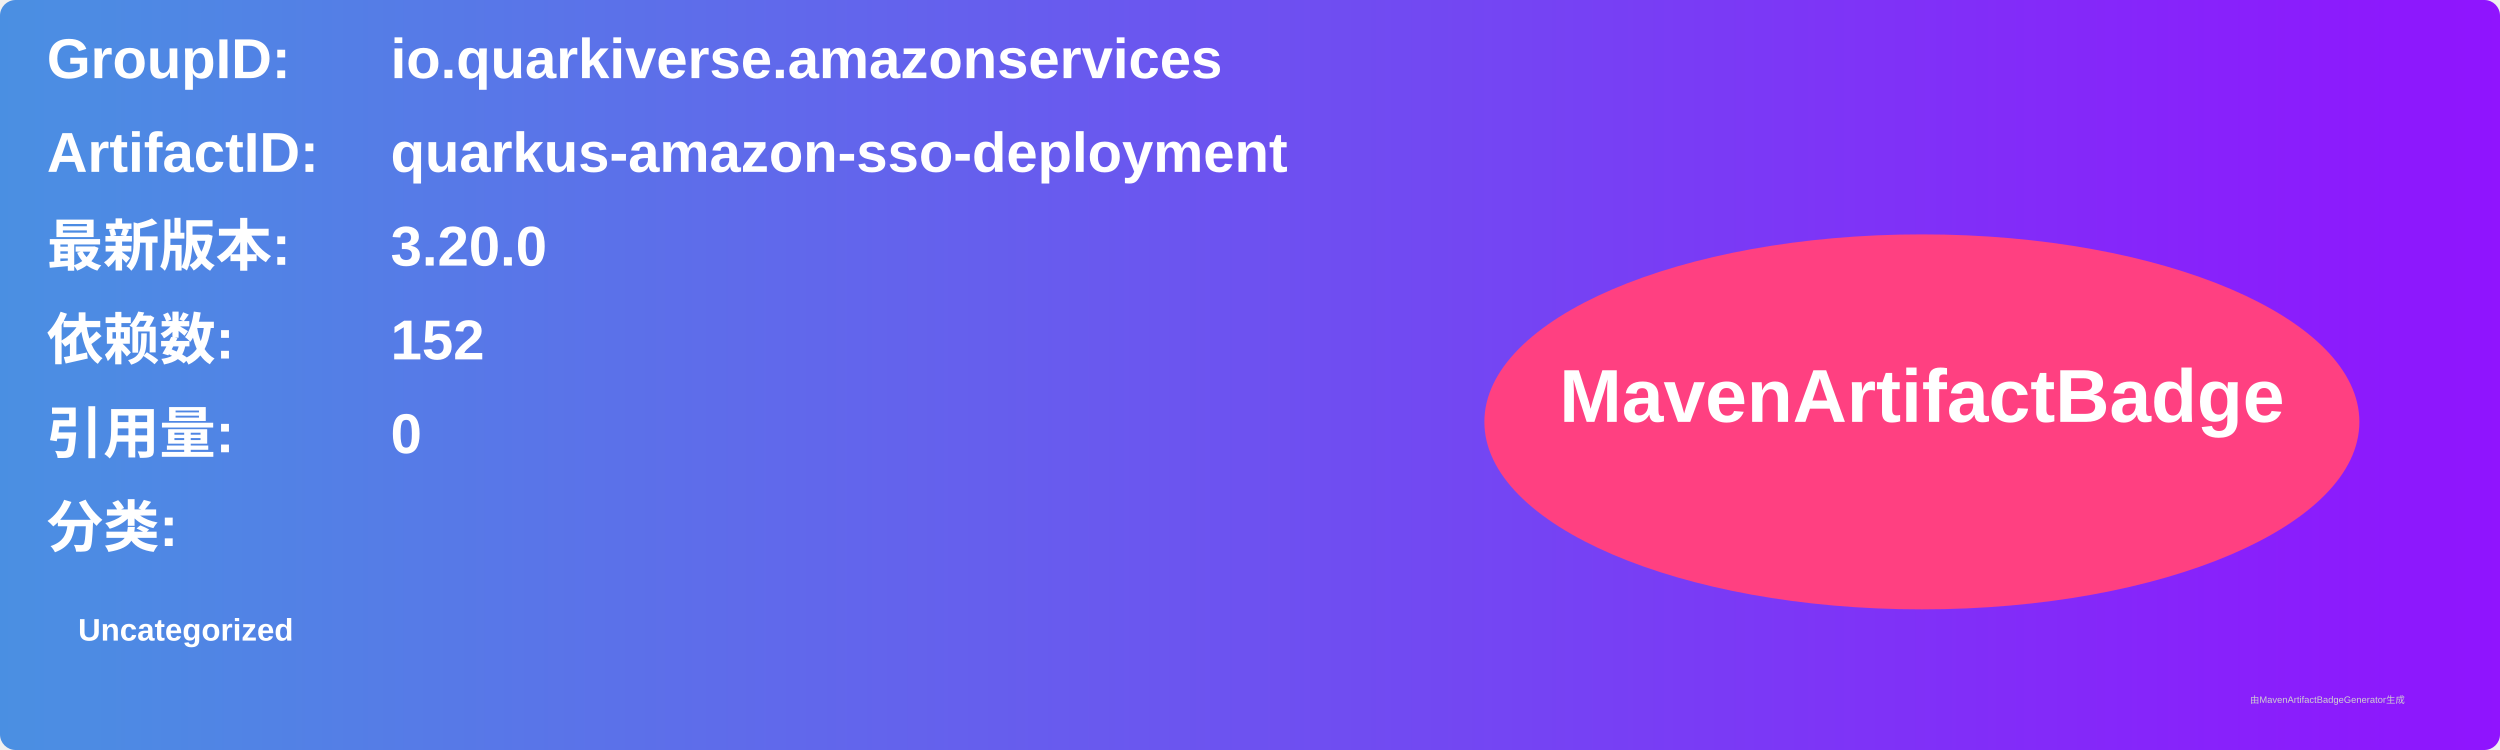
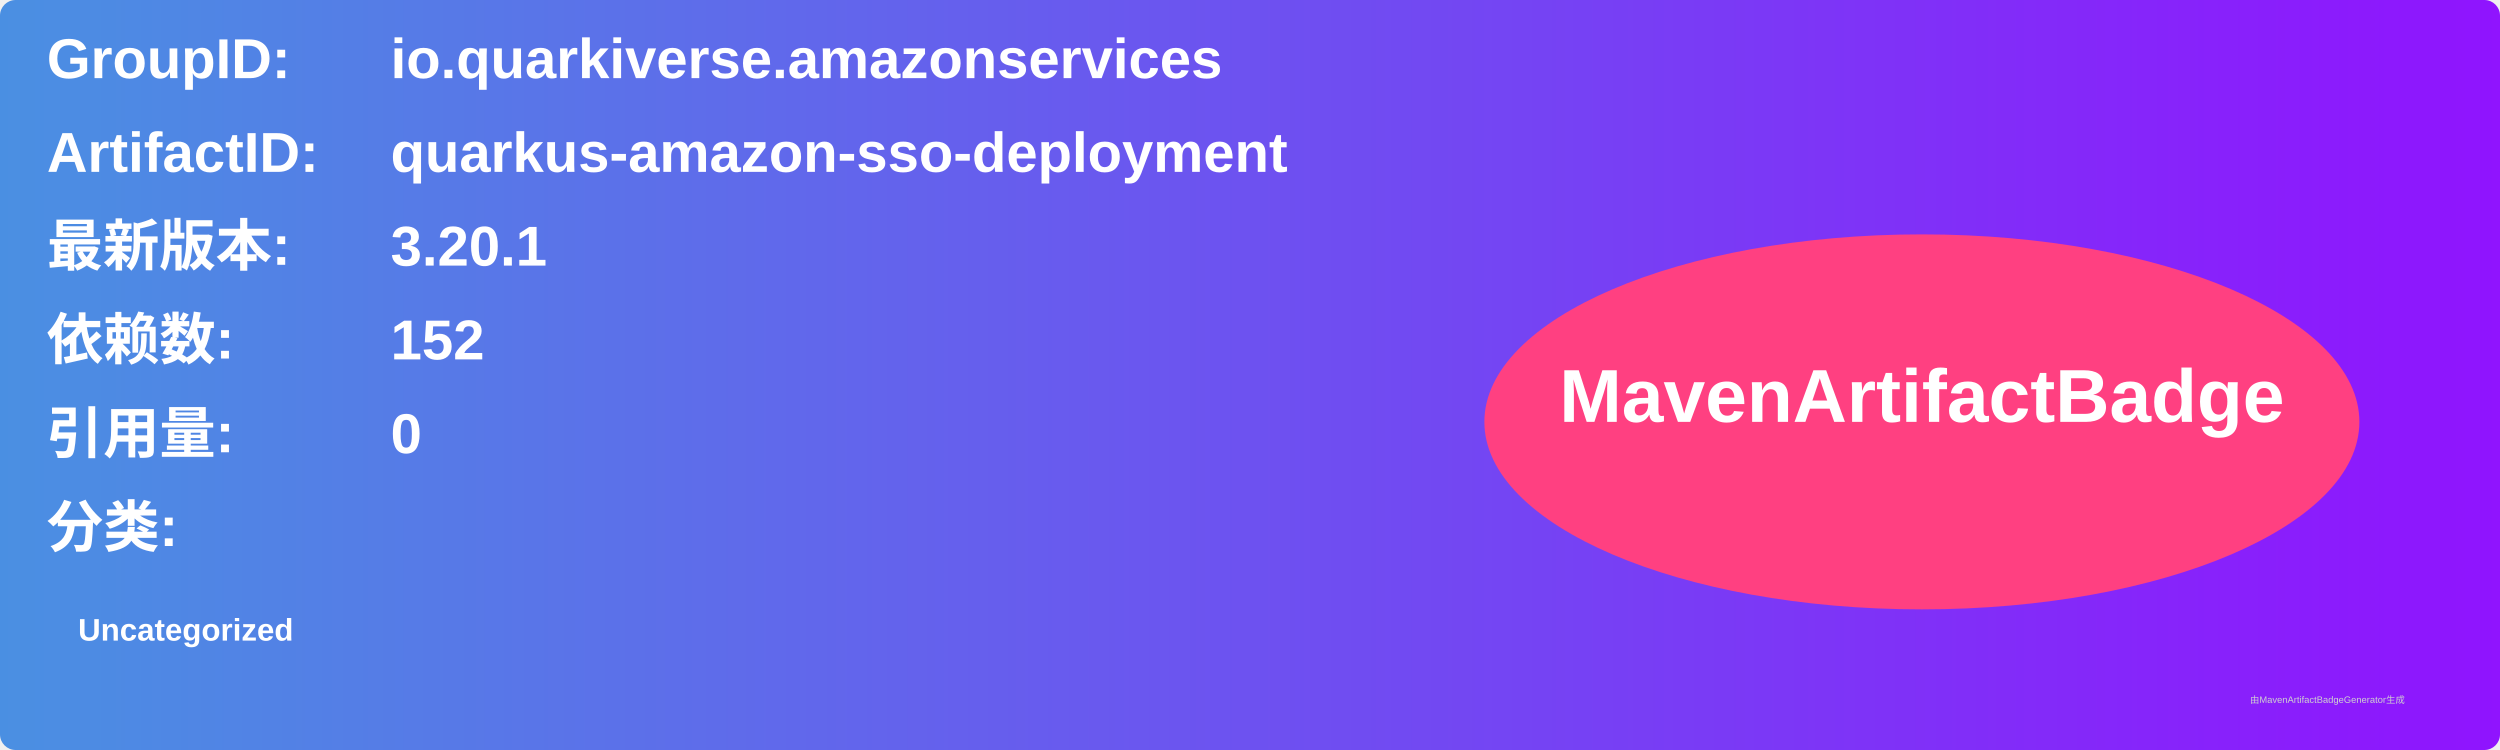
<svg xmlns="http://www.w3.org/2000/svg" width="800" height="240" viewBox="0 0 800 240">
  <linearGradient id="grad" x1="0%" y1="0%" x2="100%" y2="0%">
    <stop offset="0%" stop-color="#4a90e2" />
    <stop offset="100%" stop-color="#9013fe" />
  </linearGradient>
  <rect width="100%" height="100%" rx="5" ry="5" fill="url(#grad)" />
  <g transform="translate(15, 15)">
    <text x="0" y="10" font-family="Arial" font-size="18" fill="white" font-weight="bold" width="260">GroupID:</text>
    <text x="110" y="10" font-family="Arial" font-size="18" fill="white" font-weight="bold" width="460">io.quarkiverse.amazonservices</text>
    <text x="0" y="40" font-family="Arial" font-size="18" fill="white" font-weight="bold" width="260">ArtifactID:</text>
    <text x="110" y="40" font-family="Arial" font-size="18" fill="white" font-weight="bold" width="460">quarkus-amazon-sso-deployment</text>
    <text x="0" y="70" font-family="Arial" font-size="18" fill="white" font-weight="bold">最新版本:</text>
    <text x="110" y="70" font-family="Arial" font-size="18" fill="white" font-weight="bold">
-       <tspan font-weight="bold">3.20.0</tspan>
+       <tspan font-weight="bold">3.20.1</tspan>
    </text>
    <text x="0" y="100" font-family="Arial" font-size="18" fill="white" font-weight="bold">依赖数: </text>
    <text x="110" y="100" font-family="Arial" font-size="18" fill="white">
      <tspan font-weight="bold">152</tspan>
    </text>
    <text x="0" y="130" font-family="Arial" font-size="18" fill="white" font-weight="bold">引用量: </text>
    <text x="110" y="130" font-family="Arial" font-size="18" fill="white">
      <tspan font-weight="bold">0</tspan>
    </text>
    <text x="0" y="160" font-family="Arial" font-size="18" fill="white" font-weight="bold">分类:</text>
    <text x="10" y="190" font-family="Arial" font-size="10" fill="white">
      <tspan font-weight="bold">Uncategorized</tspan>
    </text>
    <ellipse cx="600" cy="120" rx="140" ry="60" fill="#ff4081" />
    <text x="600" y="120" text-anchor="middle" font-family="Arial" font-size="24" fill="white" font-weight="bold">MavenArtifactBadge</text>
  </g>
  <text x="720" y="225" font-family="Arial" font-size="3" fill="#d0d0d0">由MavenArtifactBadgeGenerator生成</text>
</svg>
